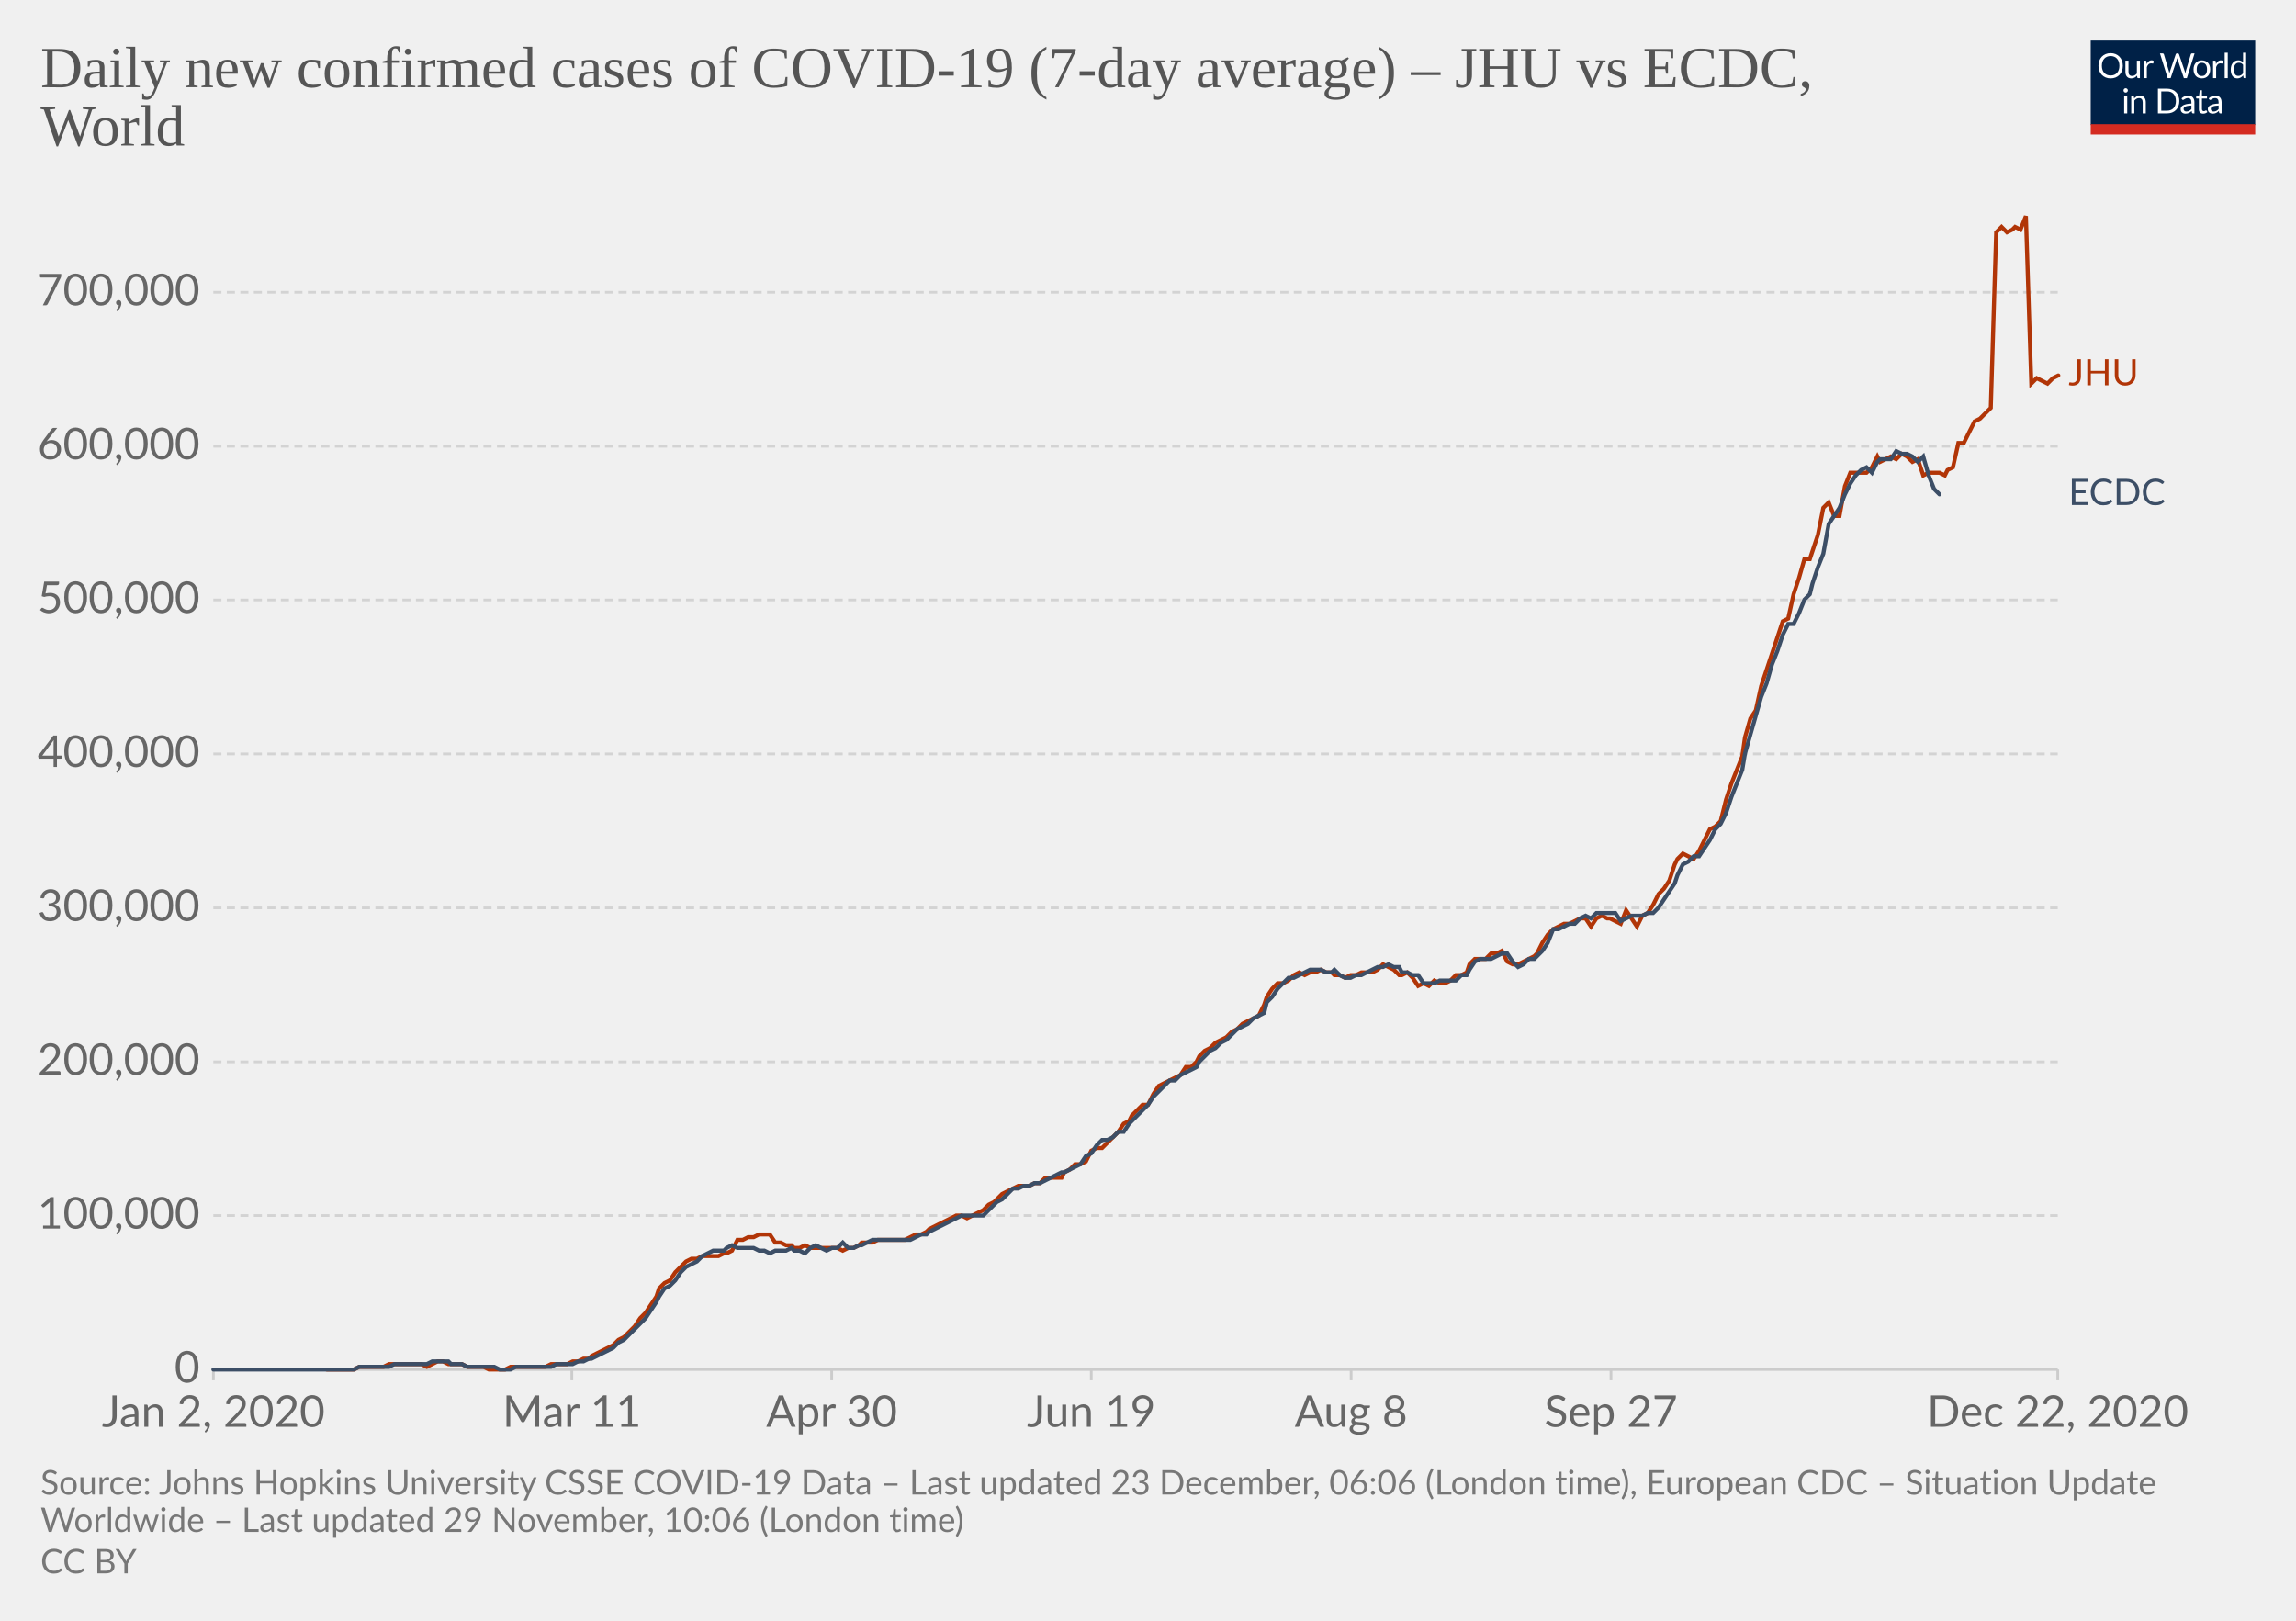
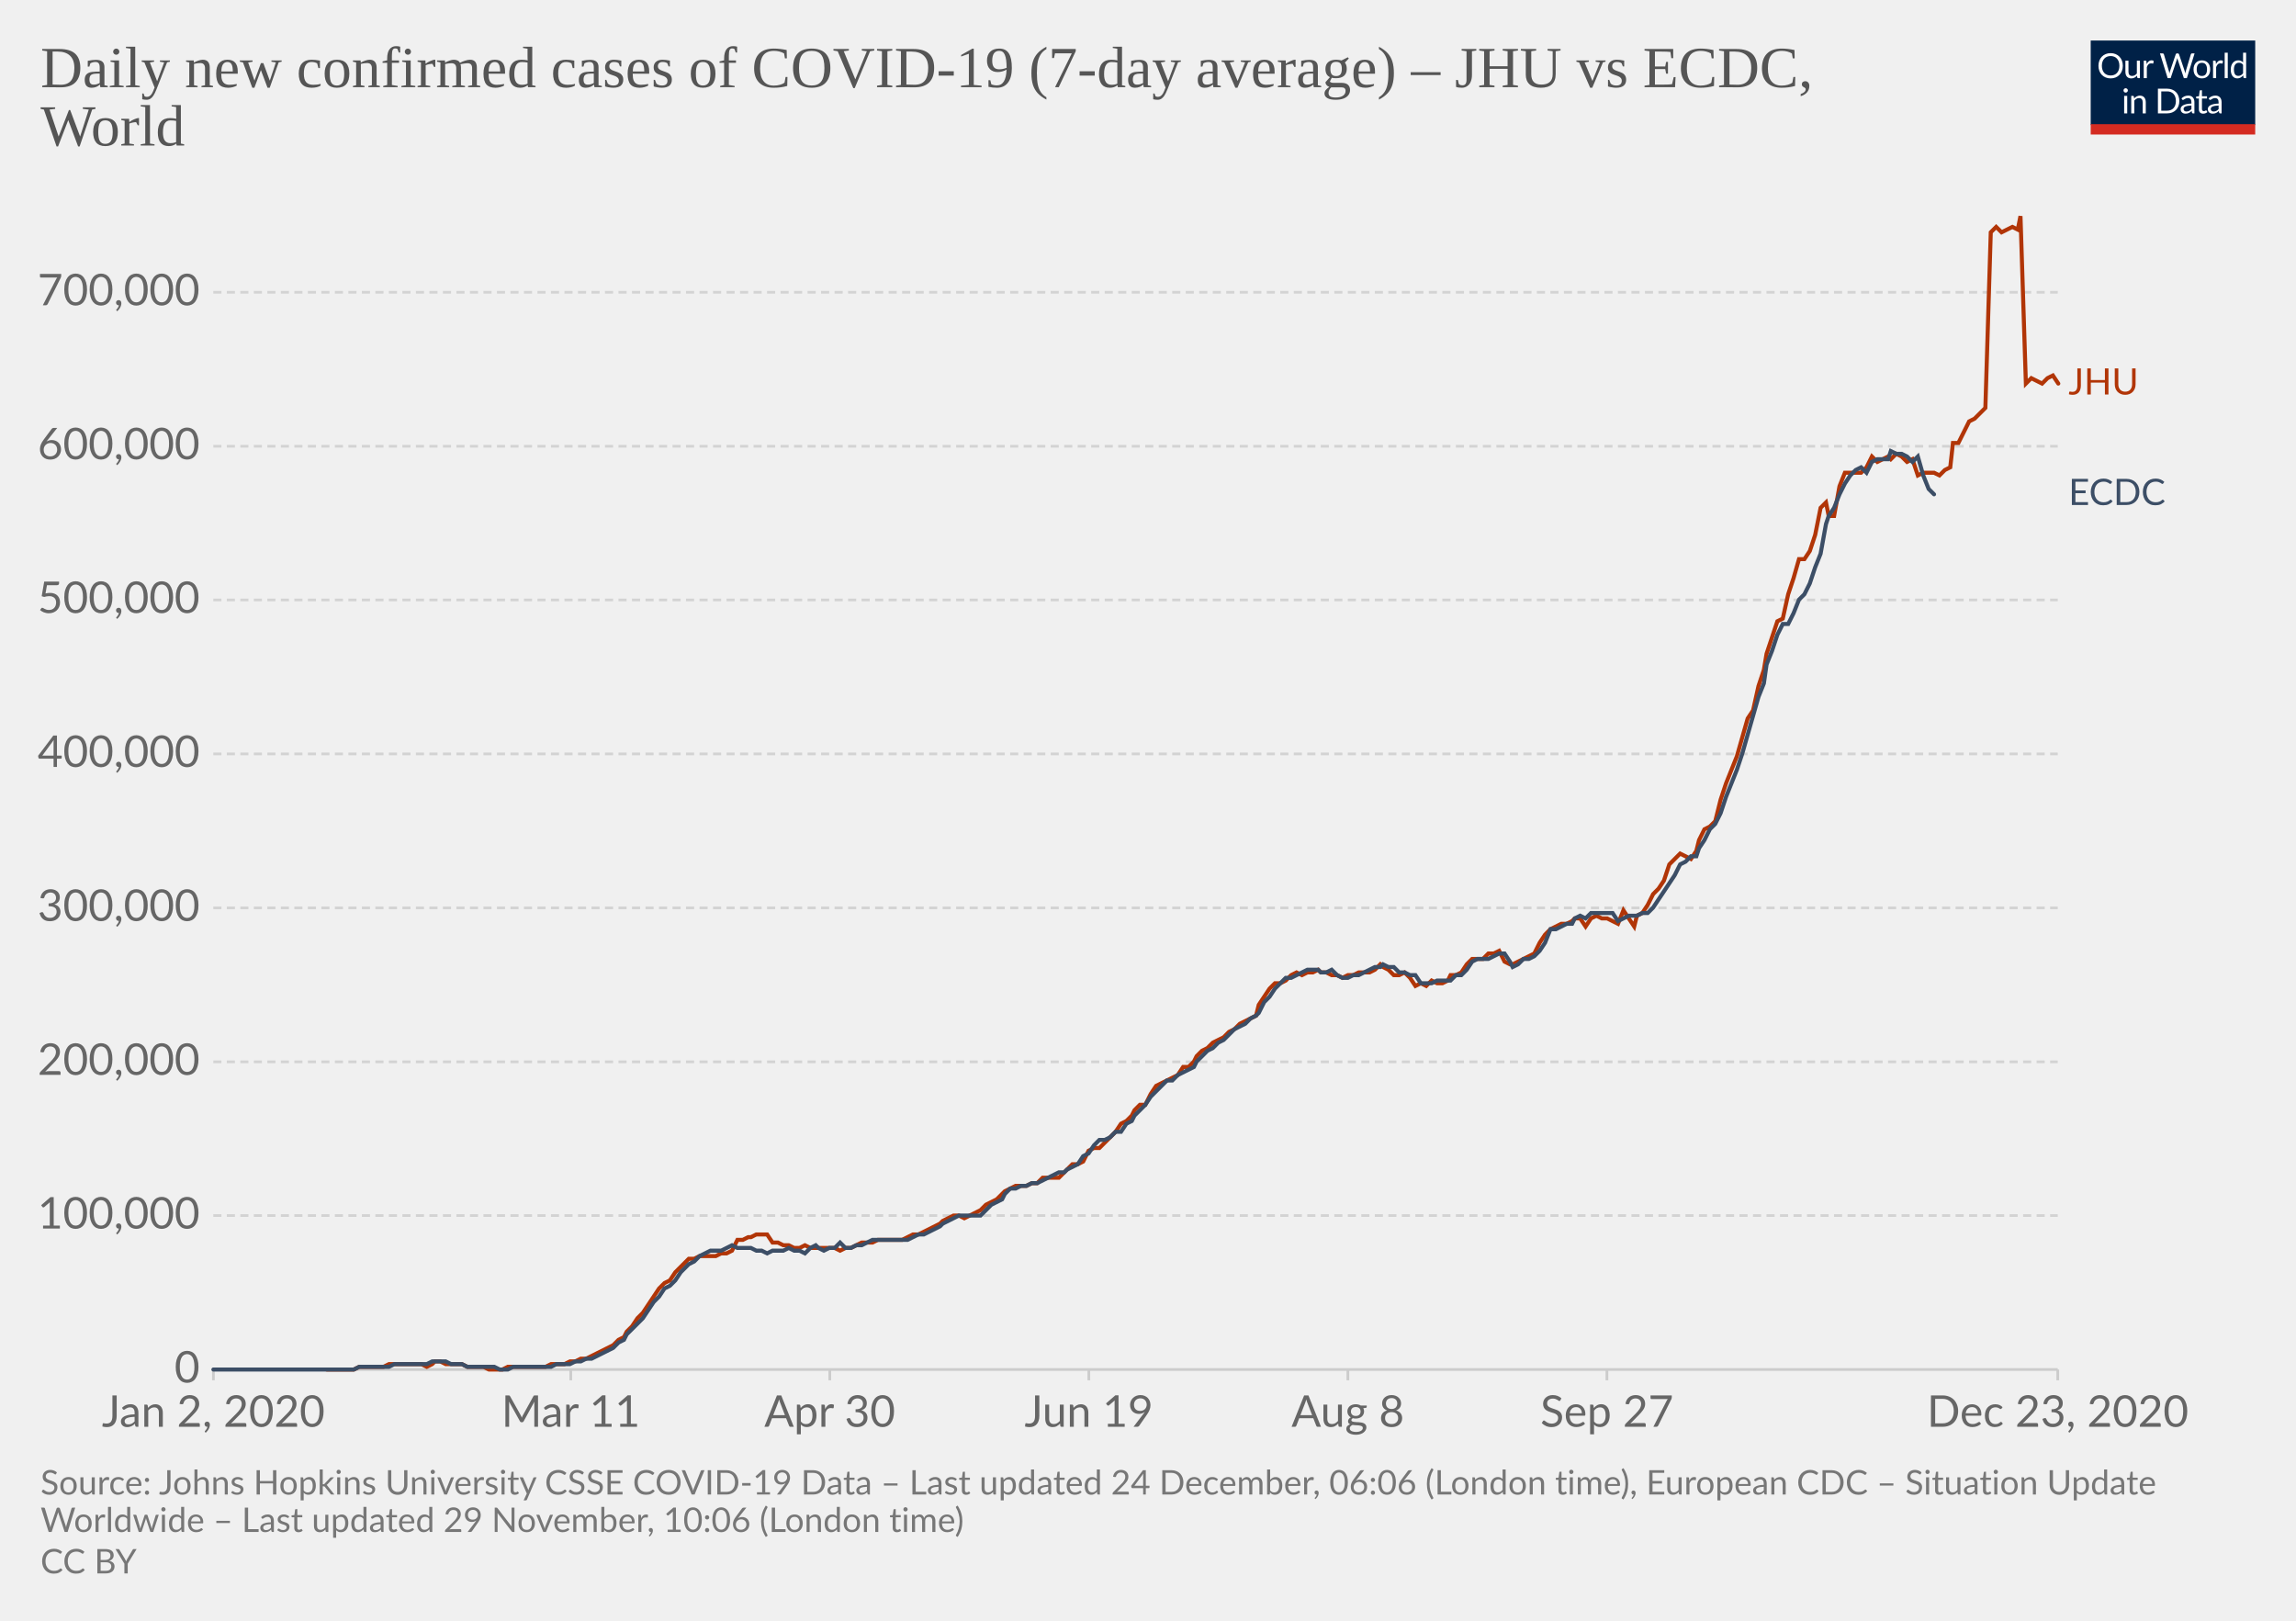
<svg xmlns="http://www.w3.org/2000/svg" version="1.1" style="background-color:#fff;-webkit-font-smoothing:antialiased" width="850" height="600" viewBox="0 0 850 600" font-family="Lato,'Helvetica Neue',Helvetica,Arial,sans-serif" font-size="18" text-rendering="optimizeLegibility">
  <g class="HeaderView">
    <g transform="matrix(.29 0 0 .29 774 15)">
      <svg width="210" height="120" viewBox="0 0 210 120" fill="none">
        <g clip-path="url(#clip0)">
          <path d="M0 0h210v107.89H0V0z" fill="#002147" />
          <path d="M40.98 32.25c0 2.36-.38 4.53-1.12 6.51a14.26 14.26 0 01-8.1 8.4c-1.9.78-4.02 1.17-6.34 1.17a16.6 16.6 0 01-6.33-1.17 14.31 14.31 0 01-8.08-8.4 18.29 18.29 0 01-1.12-6.51c0-2.36.38-4.53 1.12-6.5a14.32 14.32 0 018.07-8.44c1.92-.8 4.03-1.19 6.34-1.19 2.32 0 4.43.4 6.34 1.19 1.92.8 3.56 1.9 4.93 3.34a14.87 14.87 0 013.17 5.1 18.1 18.1 0 011.12 6.5zm-4.38 0c0-1.94-.26-3.68-.8-5.22a10.91 10.91 0 00-2.24-3.89 9.68 9.68 0 00-3.52-2.46 11.95 11.95 0 00-4.62-.86c-1.68 0-3.21.28-4.6.86a9.88 9.88 0 00-3.54 2.46 10.91 10.91 0 00-2.24 3.9c-.53 1.53-.8 3.27-.8 5.2 0 1.94.27 3.68.8 5.22a11.17 11.17 0 002.24 3.9 10.01 10.01 0 003.55 2.44c1.38.56 2.9.83 4.6.83 1.7 0 3.24-.27 4.61-.83a9.8 9.8 0 003.52-2.44 11.17 11.17 0 002.25-3.9c.53-1.54.8-3.28.8-5.21zm26.22-6.54V48H60.5c-.56 0-.9-.27-1.05-.81l-.31-2.4a12.45 12.45 0 01-3.26 2.6c-1.2.64-2.58.96-4.13.96-1.22 0-2.3-.2-3.24-.6a6.52 6.52 0 01-2.33-1.7 7.37 7.37 0 01-1.43-2.67c-.3-1.04-.46-2.2-.46-3.45V25.7h3.91v14.22c0 1.68.38 2.99 1.15 3.91.77.93 1.96 1.39 3.54 1.39 1.16 0 2.24-.27 3.23-.82a10.42 10.42 0 002.8-2.28V25.7h3.91zm8.61 4.47a9.94 9.94 0 012.6-3.56 5.64 5.64 0 013.76-1.3c.47 0 .92.05 1.34.15.44.1.83.27 1.17.49l-.3 2.92c-.09.37-.3.55-.66.55-.2 0-.5-.04-.9-.13a6.21 6.21 0 00-3.24.18c-.54.2-1.03.5-1.47.92-.42.4-.81.9-1.17 1.5-.33.58-.64 1.26-.92 2.02V48H67.7V25.71h2.25c.42 0 .72.08.88.25.16.16.27.44.33.83l.26 3.39zm61.16-13.7L122.75 48h-3.82l-7.99-24.05a21.95 21.95 0 01-.42-1.58 38.36 38.36 0 01-.44 1.58L102.05 48h-3.83L88.4 16.47h3.54c.38 0 .7.1.95.29.26.2.43.43.5.73l6.52 21.9c.1.4.2.83.28 1.28.1.46.2.94.29 1.46l.3-1.46c.12-.47.25-.9.38-1.27l7.41-21.91c.1-.25.26-.48.51-.69.27-.22.58-.33.95-.33h1.23c.38 0 .69.1.92.29.24.2.41.43.53.73l7.4 21.9a28.4 28.4 0 01.68 2.62 29.52 29.52 0 01.52-2.61l6.54-21.91c.07-.27.23-.5.48-.7.27-.21.58-.32.95-.32h3.32zm9.35 8.88c1.63 0 3.1.27 4.4.82a9.43 9.43 0 015.46 5.94c.5 1.4.74 2.98.74 4.73 0 1.76-.25 3.34-.74 4.75a9.43 9.43 0 01-5.46 5.92c-1.3.52-2.77.79-4.4.79-1.64 0-3.12-.27-4.44-.8a9.42 9.42 0 01-3.35-2.3c-.92-1-1.63-2.2-2.13-3.61-.49-1.41-.73-3-.73-4.75s.24-3.33.73-4.73c.5-1.43 1.2-2.64 2.13-3.63a9.4 9.4 0 013.35-2.31c1.32-.55 2.8-.82 4.44-.82zm0 19.89c2.2 0 3.84-.73 4.93-2.2 1.08-1.48 1.63-3.54 1.63-6.18 0-2.66-.55-4.72-1.63-6.2-1.09-1.49-2.73-2.23-4.93-2.23-1.12 0-2.09.2-2.93.57a5.7 5.7 0 00-2.06 1.65 7.5 7.5 0 00-1.24 2.67c-.26 1.04-.4 2.22-.4 3.54 0 2.64.55 4.7 1.64 6.18 1.1 1.47 2.76 2.2 4.99 2.2zm17.97-15.07a9.94 9.94 0 012.6-3.56 5.64 5.64 0 013.76-1.3c.47 0 .91.05 1.34.15.44.1.83.27 1.16.49l-.28 2.92c-.09.37-.31.55-.66.55-.2 0-.5-.04-.9-.13a6.2 6.2 0 00-3.24.18c-.54.2-1.03.5-1.47.92-.43.4-.82.9-1.17 1.5a13.1 13.1 0 00-.92 2.02V48h-3.94V25.71h2.24c.43 0 .72.08.88.25.17.16.28.44.33.83l.27 3.39zm15.04-14.59V48h-3.92V15.6h3.92zm19.55 15.43a6.22 6.22 0 00-2.38-2.05 6.7 6.7 0 00-2.86-.6c-2.07 0-3.66.75-4.77 2.23-1.12 1.48-1.68 3.6-1.68 6.33 0 1.46.13 2.7.38 3.74a7.29 7.29 0 001.1 2.56 4.35 4.35 0 001.78 1.45c.7.3 1.5.46 2.4.46 1.29 0 2.41-.3 3.36-.88a9.6 9.6 0 002.67-2.49V31.02zm3.91-15.43V48h-2.33c-.56 0-.9-.27-1.06-.81l-.35-2.71a12.13 12.13 0 01-3.25 2.77 8.28 8.28 0 01-4.23 1.06 7.31 7.31 0 01-6.14-2.9c-.73-.96-1.3-2.15-1.69-3.57a18.35 18.35 0 01.07-9.48 11.29 11.29 0 011.89-3.7 8.7 8.7 0 017.06-3.34 7.96 7.96 0 016.12 2.62V15.59h3.91zM46.61 70.71V93H42.7V70.71h3.91zm.84-7c0 .39-.08.75-.24 1.09a2.81 2.81 0 01-1.52 1.47 2.67 2.67 0 01-2.16 0 2.9 2.9 0 01-1.45-1.47 2.67 2.67 0 010-2.16c.15-.35.35-.65.6-.9.25-.27.53-.47.85-.62a2.67 2.67 0 012.16 0c.35.15.65.35.9.62.27.25.47.55.62.9.16.34.24.7.24 1.08zm7.97 10.24c.49-.54 1-1.04 1.54-1.48a9.85 9.85 0 013.66-1.84 8.96 8.96 0 015.43.35c.94.4 1.72.97 2.33 1.71a7.36 7.36 0 011.43 2.67c.32 1.04.49 2.19.49 3.45V93h-3.94V78.81c0-1.69-.4-3-1.17-3.92-.76-.93-1.93-1.4-3.5-1.4a6.6 6.6 0 00-3.25.83c-1 .56-1.92 1.31-2.77 2.27V93h-3.94V70.71h2.35c.56 0 .9.28 1.04.82l.3 2.42zm57.7 3.3c0 2.36-.37 4.5-1.11 6.44a14.3 14.3 0 01-3.17 4.98 14.1 14.1 0 01-4.93 3.2c-1.9.76-4.02 1.13-6.33 1.13H85.8V61.47h11.77c2.31 0 4.42.39 6.33 1.15a13.8 13.8 0 018.1 8.18 17.75 17.75 0 011.12 6.45zm-4.37 0c0-1.94-.26-3.67-.8-5.2a10.94 10.94 0 00-2.23-3.87 9.57 9.57 0 00-3.53-2.42 12.23 12.23 0 00-4.61-.83h-7.5v24.62h7.5c1.7 0 3.24-.28 4.61-.84a9.7 9.7 0 003.53-2.4 10.94 10.94 0 002.24-3.87c.53-1.53.8-3.26.8-5.2zm19.8 5.72c-1.8.06-3.34.2-4.62.44-1.26.22-2.3.51-3.1.88-.8.36-1.37.8-1.74 1.3-.35.5-.53 1.05-.53 1.67 0 .58.1 1.1.3 1.52a3 3 0 00.76 1.05c.34.27.73.46 1.17.6.45.11.94.17 1.45.17a7.28 7.28 0 003.5-.81 11.95 11.95 0 002.82-2.2v-4.62zm-12.65-9.11a12.73 12.73 0 013.98-2.66c1.43-.59 3-.88 4.73-.88 1.25 0 2.36.2 3.33.61a6.81 6.81 0 013.94 4.38c.33 1.04.5 2.19.5 3.43V93h-1.74a1.8 1.8 0 01-.88-.18c-.2-.13-.36-.38-.48-.74l-.44-2.12c-.59.55-1.16 1.03-1.72 1.46a9.48 9.48 0 01-3.74 1.7c-.69.15-1.46.23-2.3.23-.87 0-1.69-.12-2.45-.35a5.34 5.34 0 01-3.34-2.93 6.64 6.64 0 01-.49-2.64c0-.88.25-1.72.73-2.53a6.33 6.33 0 012.35-2.17c1.09-.63 2.5-1.15 4.25-1.54 1.75-.41 3.89-.65 6.42-.7v-1.75c0-1.73-.37-3.03-1.12-3.91-.75-.9-1.84-1.34-3.28-1.34-.97 0-1.78.12-2.44.37-.64.23-1.2.5-1.7.81l-1.23.82c-.33.23-.67.35-1 .35-.27 0-.5-.07-.69-.2a2.1 2.1 0 01-.48-.53l-.7-1.25zm27.67 19.5c-1.76 0-3.12-.5-4.07-1.48-.94-.98-1.41-2.4-1.41-4.25V74h-2.68a.9.9 0 01-.6-.2c-.16-.14-.24-.36-.24-.66v-1.56l3.65-.46.9-6.89a.9.9 0 01.29-.52.88.88 0 01.62-.22H142v7.67h6.44V74H142v13.38c0 .94.22 1.63.68 2.09.45.45 1.04.68 1.76.68a3.21 3.21 0 001.85-.53l.55-.35c.16-.12.3-.18.41-.18.2 0 .4.13.55.38l1.15 1.87a7.45 7.45 0 01-2.44 1.5c-.96.35-1.94.52-2.95.52zm19.68-10.4c-1.8.07-3.34.21-4.62.45-1.26.22-2.3.51-3.1.88-.8.36-1.37.8-1.74 1.3-.35.5-.53 1.05-.53 1.67 0 .58.1 1.1.3 1.52.18.42.44.77.76 1.05.34.27.73.46 1.17.6.45.11.94.17 1.45.17a7.3 7.3 0 003.5-.81 12.04 12.04 0 002.82-2.2v-4.62zm-12.65-9.1a12.72 12.72 0 013.99-2.66c1.42-.59 3-.88 4.72-.88 1.25 0 2.36.2 3.33.61a6.81 6.81 0 013.94 4.38c.33 1.04.5 2.19.5 3.43V93h-1.74a1.8 1.8 0 01-.88-.18c-.2-.13-.36-.38-.48-.74l-.44-2.12c-.59.55-1.16 1.03-1.72 1.46a9.48 9.48 0 01-3.74 1.7c-.69.15-1.46.23-2.3.23-.87 0-1.69-.12-2.45-.35a5.33 5.33 0 01-3.34-2.93 6.62 6.62 0 01-.49-2.64c0-.88.25-1.72.73-2.53a6.33 6.33 0 012.35-2.17c1.09-.63 2.5-1.15 4.25-1.54a31.2 31.2 0 016.42-.7v-1.75c0-1.73-.37-3.03-1.12-3.91-.75-.9-1.84-1.34-3.28-1.34-.97 0-1.78.12-2.44.37-.64.23-1.2.5-1.7.81-.46.3-.87.57-1.22.82-.34.23-.68.35-1.02.35-.26 0-.49-.07-.68-.2a1.88 1.88 0 01-.48-.53l-.7-1.25z" fill="#fff" />
          <path fill="#D42B21" d="M0 106.79h210V120H0z" />
        </g>
        <defs>
          <clipPath id="clip0">
            <path fill="#fff" d="M0 0h210v120H0z" />
          </clipPath>
        </defs>
      </svg>
    </g>
    <a href="https://ourworldindata.org/grapher/daily-covid-cases-jhu-ecdc?tab=chart&amp;stackMode=absolute&amp;region=World" target="_blank" rel="noopener" font-family="&quot;Playfair Display&quot;,Georgia,&quot;Times New Roman&quot;,serif">
      <text font-size="21.6" x="15" y="32.3" fill="#555">
        <tspan x="15" y="32.28">Daily new confirmed cases of COVID-19 (7-day average) – JHU vs ECDC,</tspan>
        <tspan x="15" y="53.88">World</tspan>
      </text>
    </a>
  </g>
  <g class="LineChart">
    <defs>
      <clipPath id="a">
        <path d="M68.97 0h830v896.4h-830z" />
      </clipPath>
    </defs>
    <g class="DualAxisView">
      <g class="HorizontalAxis">
-         <path stroke="#ccc" d="M79 507v4M211.7 507v4M307.9 507v4M404 507v4M500.2 507v4M596.4 507v4M761.8 507v4" />
+         <path stroke="#ccc" d="M79 507v4M211.3 507v4M307.2 507v4M403.1 507v4M499 507v4M594.9 507v4M761.8 507v4" />
        <text x="79" y="528.2" fill="#666" text-anchor="middle" font-size="16.2">Jan 2, 2020</text>
-         <text x="211.7" y="528.2" fill="#666" text-anchor="middle" font-size="16.2">Mar 11</text>
-         <text x="307.9" y="528.2" fill="#666" text-anchor="middle" font-size="16.2">Apr 30</text>
-         <text x="404" y="528.2" fill="#666" text-anchor="middle" font-size="16.2">Jun 19</text>
-         <text x="500.2" y="528.2" fill="#666" text-anchor="middle" font-size="16.2">Aug 8</text>
-         <text x="596.4" y="528.2" fill="#666" text-anchor="middle" font-size="16.2">Sep 27</text>
-         <text x="761.8" y="528.2" fill="#666" text-anchor="middle" font-size="16.2">Dec 22, 2020</text>
+         <text x="211.3" y="528.2" fill="#666" text-anchor="middle" font-size="16.2">Mar 11</text>
+         <text x="307.2" y="528.2" fill="#666" text-anchor="middle" font-size="16.2">Apr 30</text>
+         <text x="403.1" y="528.2" fill="#666" text-anchor="middle" font-size="16.2">Jun 19</text>
+         <text x="499" y="528.2" fill="#666" text-anchor="middle" font-size="16.2">Aug 8</text>
+         <text x="594.9" y="528.2" fill="#666" text-anchor="middle" font-size="16.2">Sep 27</text>
+         <text x="761.8" y="528.2" fill="#666" text-anchor="middle" font-size="16.2">Dec 23, 2020</text>
      </g>
      <g class="VerticalAxis" fill="#666" dominant-baseline="middle" text-anchor="end" font-size="16.2">
        <text x="73.97" y="507">0</text>
        <text x="73.97" y="450">100,000</text>
        <text x="73.97" y="393.1">200,000</text>
        <text x="73.97" y="336.1">300,000</text>
        <text x="73.97" y="279.1">400,000</text>
        <text x="73.97" y="222.1">500,000</text>
        <text x="73.97" y="165.2">600,000</text>
        <text x="73.97" y="108.2">700,000</text>
      </g>
      <g class="AxisGridLines horizontalLines">
        <path stroke="#ccc" d="M78.97 507h682.82" />
        <path stroke="#d3d3d3" stroke-dasharray="3,2" d="M78.97 450h682.82M78.97 393.1h682.82M78.97 336.1h682.82M78.97 279.1h682.82M78.97 222.1h682.82M78.97 165.2h682.82M78.97 108.2h682.82" />
      </g>
    </g>
    <g clip-path="url(#a)">
      <g class="LineLabels" cursor="default">
        <g class="legendMark">
-           <text font-size="13.5" x="765.8" y="142.7" fill="#B13507">
-             <tspan x="765.79" y="142.65">JHU</tspan>
+           <text font-size="13.5" x="765.8" y="146.1" fill="#B13507">
+             <tspan x="765.79" y="146.05">JHU</tspan>
          </text>
        </g>
        <g class="legendMark">
          <text font-size="13.5" x="765.8" y="187" fill="#3C4E66">
            <tspan x="765.79" y="186.95">ECDC</tspan>
          </text>
        </g>
      </g>
      <g class="Lines">
        <g class="key-World_0">
-           <path stroke="#B13507" stroke-linecap="round" d="M121 507h10l2-1h9l2-1h12l2 1 2-1 2-1h2l2 1h5l2 1h6l2 1h6l2-1h13l2-1h6l2-1h2l2-1h2l1-1 2-1 2-1 2-1 2-1 2-2 2-1 2-2 2-2 2-3 2-2 2-3 2-3 1-3 2-2 2-1 2-3 2-2 2-2 2-1h2l2-1h6l2-1h1l2-1 2-4h2l2-1h2l2-1h4l2 3h2l2 1h2l1 1h2l2-1 2 1h10l2 1 2-1h2l2-1 1-1h4l2-1h10l2-1 2-1h2l2-1 1-1 2-1 2-1 2-1 2-1 2-1h2l2 1 2-1 2-1 2-1 2-2 2-1 1-1 2-2 2-1 2-1 2-1h4l2-1h2l2-2h6l1-2 2-1 2-2h2l2-1 2-4 2-1h2l2-2 2-2 2-2 2-3 2-1 1-2 2-2 2-2h2l2-4 2-3 2-1 2-1 2-1 2-1 2-3h2l2-2 1-2 2-2 2-1 2-2 2-1 2-1 2-2 2-1 2-2 2-1 2-1 2-1 2-4 1-3 2-3 2-2h2l2-1 2-2 2-1 2 1 2-1h2l2-1 2 1h2l1 1h2l2 1 2-1h2l2-1h4l2-1 2-2 2 1 2 1 2 2h1l2-1 2 2 2 3 2-1 2 1 2-2 2 1h2l2-1 2-2h2l2-1 1-3 2-2h4l2-2h2l2-1 2 4 2 1h2l2-1 2-1 2-1 1-1 2-4 2-3 2-2 2-1 2-1h2l2-1 2-1h2l2 3 2-3 2-1 2 1h1l2 1 2 1 2-5 2 3 2 3 2-4 2-1 2-3 2-4 2-2 2-3 2-6 1-2 2-2 2 1 2 1 2-3 2-4 2-4 2-1 2-2 2-8 2-6 2-5 2-5 1-7 2-7 2-3 2-9 2-6 2-6 2-6 2-6 2-1 2-9 2-6 2-7h2l1-3 2-6 2-10 2-2 2 5h2l2-11 2-5h6l2-2 2-4 1 2 2-1 2-1 2 1 2-2 2 1 2 2 2-1 2 6 2-1h4l2 1 1-2 2-1 2-9h2l2-4 2-4 2-1 2-2 2-2 2-65 2-2 2 2 2-1 1-1 2 1 2-5 2 62 2-2 2 1 2 1 2-2 2-1" fill="none" stroke-width="1.5" />
+           <path stroke="#B13507" stroke-linecap="round" d="M121 507h10l2-1h9l2-1h12l2 1 2-1 1-1h2l2 1h6l2 1h6l2 1h5l2-1h14l2-1h5l2-1h2l2-1h2l2-1 2-1 2-1 2-1 2-1 2-2 2-1 1-2 2-2 2-3 2-2 2-3 2-3 2-3 2-2 2-1 2-3 2-2 2-2 1-1h2l2-1h6l2-1h2l2-1 2-4h2l2-1h1l2-1h4l2 3h2l2 1h2l2 1h2l2-1 2 1h9l2 1 2-1h2l2-1 2-1h4l2-1h9l2-1 2-1h2l2-1 2-1 2-1 2-1 1-1 2-1 2-1h2l2 1 2-1 2-1 2-1 2-2 2-1 2-1 2-2 1-1 2-1 2-1h4l2-1h2l2-2h6l2-2 1-1 2-2h2l2-1 2-4 2-1h2l2-2 2-2 2-2 2-3 2-1 2-2 1-2 2-2h2l2-4 2-3 2-1 2-1 2-1 2-1 2-3h2l2-2 1-2 2-2 2-1 2-2 2-1 2-1 2-2 2-1 2-2 2-1 2-1 2-1 1-4 2-3 2-3 2-2h2l2-1 2-2 2-1 2 1 2-1h2l2-1 1 1h2l2 1h2l2 1 2-1h2l2-1h4l2-1 2-2 1 1 2 1 2 2h2l2-1 2 2 2 3 2-1 2 1 2-2 2 1h2l2-1 1-2h2l2-1 2-3 2-2h4l2-2h2l2-1 2 4 2 1h1l2-1 2-1 2-1 2-1 2-4 2-3 2-2 2-1 2-1h2l2-1 1-1h2l2 3 2-3 2-1 2 1h2l2 1 2 1 2-5 2 3 2 3 1-4 2-1 2-3 2-4 2-2 2-3 2-6 2-2 2-2 2 1 2 1 2-3 1-4 2-4 2-1 2-2 2-8 2-6 2-5 2-5 2-7 2-7 2-3 2-9 2-6 1-6 2-6 2-6 2-1 2-9 2-6 2-7h2l2-3 2-6 2-10 2-2 1 5h2l2-11 2-5h6l2-2 2-4 2 2 2-1 2-1 1 1 2-2 2 1 2 2 2-1 2 6 2-1h4l2 1 2-2 2-1 1-9h2l2-4 2-4 2-1 2-2 2-2 2-65 2-2 2 2 2-1 2-1 2 1 1-5 2 62 2-2 2 1 2 1 2-2 2-1 2 3" fill="none" stroke-width="1.5" />
        </g>
        <g class="key-World_1">
-           <path stroke="#3C4E66" stroke-linecap="round" d="M79 507h52l2-1h11l2-1h12l2-1h6l1 1h4l2 1h10l2 1h4l2-1h13l2-1h6l2-1h2l2-1h1l2-1 2-1 2-1 2-1 2-2 2-1 2-2 2-2 2-2 2-2 2-3 2-3 1-2 2-3 2-1 2-2 2-3 2-2 2-1 2-1 2-2 2-1 2-1h4l1-1 2-1 2 1h6l2 1h2l2 1 2-1h4l2-1 1 1h2l2 1 2-2 2-1 2 1 2 1 2-1h2l2-2 2 2h2l2-1h1l2-1 2-1h14l2-1 2-1h2l1-1 2-1 2-1 2-1 2-1 2-1 2-1h8l2-2 2-2 1-1 2-1 2-2 2-2h2l2-1h2l2-1h2l2-1 2-1 2-1 2-1h1l2-1 2-1 2-1 2-3 2-1 2-3 2-2h2l2-1 2-2h2l2-3 1-1 2-2 2-2 2-2 2-3 2-2 2-2 2-2h2l2-2 2-1 2-1 2-1 1-2 2-2 2-2 2-1 2-2 2-1 2-2 2-2 2-1 2-1 2-2 2-1 2-1 1-4 2-2 2-3 2-2 2-2h2l2-1 2-1 2-1h4l2 1h2l1-1 2 2 2 1h2l2-1h2l2-1 2-1 2-1h2l2-1 2 1h2l1 2h2l2 1h2l2 3h4l2-1h6l2-2h2l1-2 2-3 2-1h4l2-1 2-1h2l2 3 2 2 2-1 2-2h2l1-1 2-2 2-3 2-5h2l2-1 2-1h2l2-2 2-1 2 1 2-2h7l2 3 2-1 2-1h4l2-1h2l2-2 2-3 2-3 2-3 1-3 2-4 2-1 2-2h2l2-3 2-3 2-4 2-2 2-4 2-6 2-5 2-5 1-6 2-7 2-7 2-7 2-5 2-7 2-5 2-6 2-4h2l2-4 2-5 2-2 1-4 2-6 2-5 2-11 2-3 2-3 2-5 2-4 2-3 2-2 2-1 2 2 2-4 1-1h4l2-3 2 1h2l2 1 2 2 2-2 2 7 2 5 2 2" fill="none" stroke-width="1.5" />
+           <path stroke="#3C4E66" stroke-linecap="round" d="M79 507h52l2-1h11l2-1h12l2-1h5l2 1h4l2 1h10l2 1h3l2-1h14l2-1h5l2-1h2l2-1h2l2-1 2-1 2-1 2-1 2-2 2-1 1-2 2-2 2-2 2-2 2-3 2-3 2-2 2-3 2-1 2-2 2-3 2-2 1-1 2-1 2-2 2-1 2-1h4l2-1 2-1 2 1h5l2 1h2l2 1 2-1h4l2-1 2 1h2l2 1 2-2 2-1 1 1 2 1 2-1h2l2-2 2 2h2l2-1h2l2-1 2-1h13l2-1 2-1h2l2-1 2-1 2-1 1-1 2-1 2-1 2-1h8l2-2 2-2 2-1 2-1 1-2 2-2h2l2-1h2l2-1h2l2-1 2-1 2-1 2-1h2l1-1 2-1 2-1 2-3 2-1 2-3 2-2h2l2-1 2-2h2l2-3 2-1 1-2 2-2 2-2 2-3 2-2 2-2 2-2h2l2-2 2-1 2-1 2-1 1-2 2-2 2-2 2-1 2-2 2-1 2-2 2-2 2-1 2-1 2-2 2-1 1-1 2-4 2-2 2-3 2-2 2-2h2l2-1 2-1 2-1h4l1 1h2l2-1 2 2 2 1h2l2-1h2l2-1 2-1 2-1h2l1-1 2 1h2l2 2h2l2 1h2l2 3h4l2-1h5l2-2h2l2-2 2-3 2-1h4l2-1 2-1h2l2 3 1 2 2-1 2-2h2l2-1 2-2 2-3 2-5h2l2-1 2-1h2l1-2 2-1 2 1 2-2h8l2 3 2-1 2-1h3l2-1h2l2-2 2-3 2-3 2-3 2-3 2-4 2-1 2-2h2l1-3 2-3 2-4 2-2 2-4 2-6 2-5 2-5 2-6 2-7 2-7 2-7 2-5 1-7 2-5 2-6 2-4h2l2-4 2-5 2-2 2-4 2-6 2-5 2-11 1-3 2-3 2-5 2-4 2-3 2-2 2-1 2 2 2-4 2-1h4l1-3 2 1h2l2 1 2 2 2-2 2 7 2 5 2 2" fill="none" stroke-width="1.5" />
        </g>
      </g>
    </g>
  </g>
  <g class="SourcesFooter" fill="#777">
    <g class="clickable" fill="#777">
      <text font-size="12.6" x="15" y="553.3">
-         <tspan x="15" y="553.28">Source: Johns Hopkins University CSSE COVID-19 Data – Last updated 23 December, 06:06 (London time), European CDC – Situation Update</tspan>
+         <tspan x="15" y="553.28">Source: Johns Hopkins University CSSE COVID-19 Data – Last updated 24 December, 06:06 (London time), European CDC – Situation Update</tspan>
        <tspan x="15" y="567.14">Worldwide – Last updated 29 November, 10:06 (London time)</tspan>
      </text>
    </g>
    <text font-size="12.6" x="15" y="582.5">
      <tspan x="15" y="582.48">
        <a class="cclogo" href="http://creativecommons.org/licenses/by/4.0/deed.en_US" target="_blank" fill="#777">CC BY</a>
      </tspan>
    </text>
  </g>
</svg>
